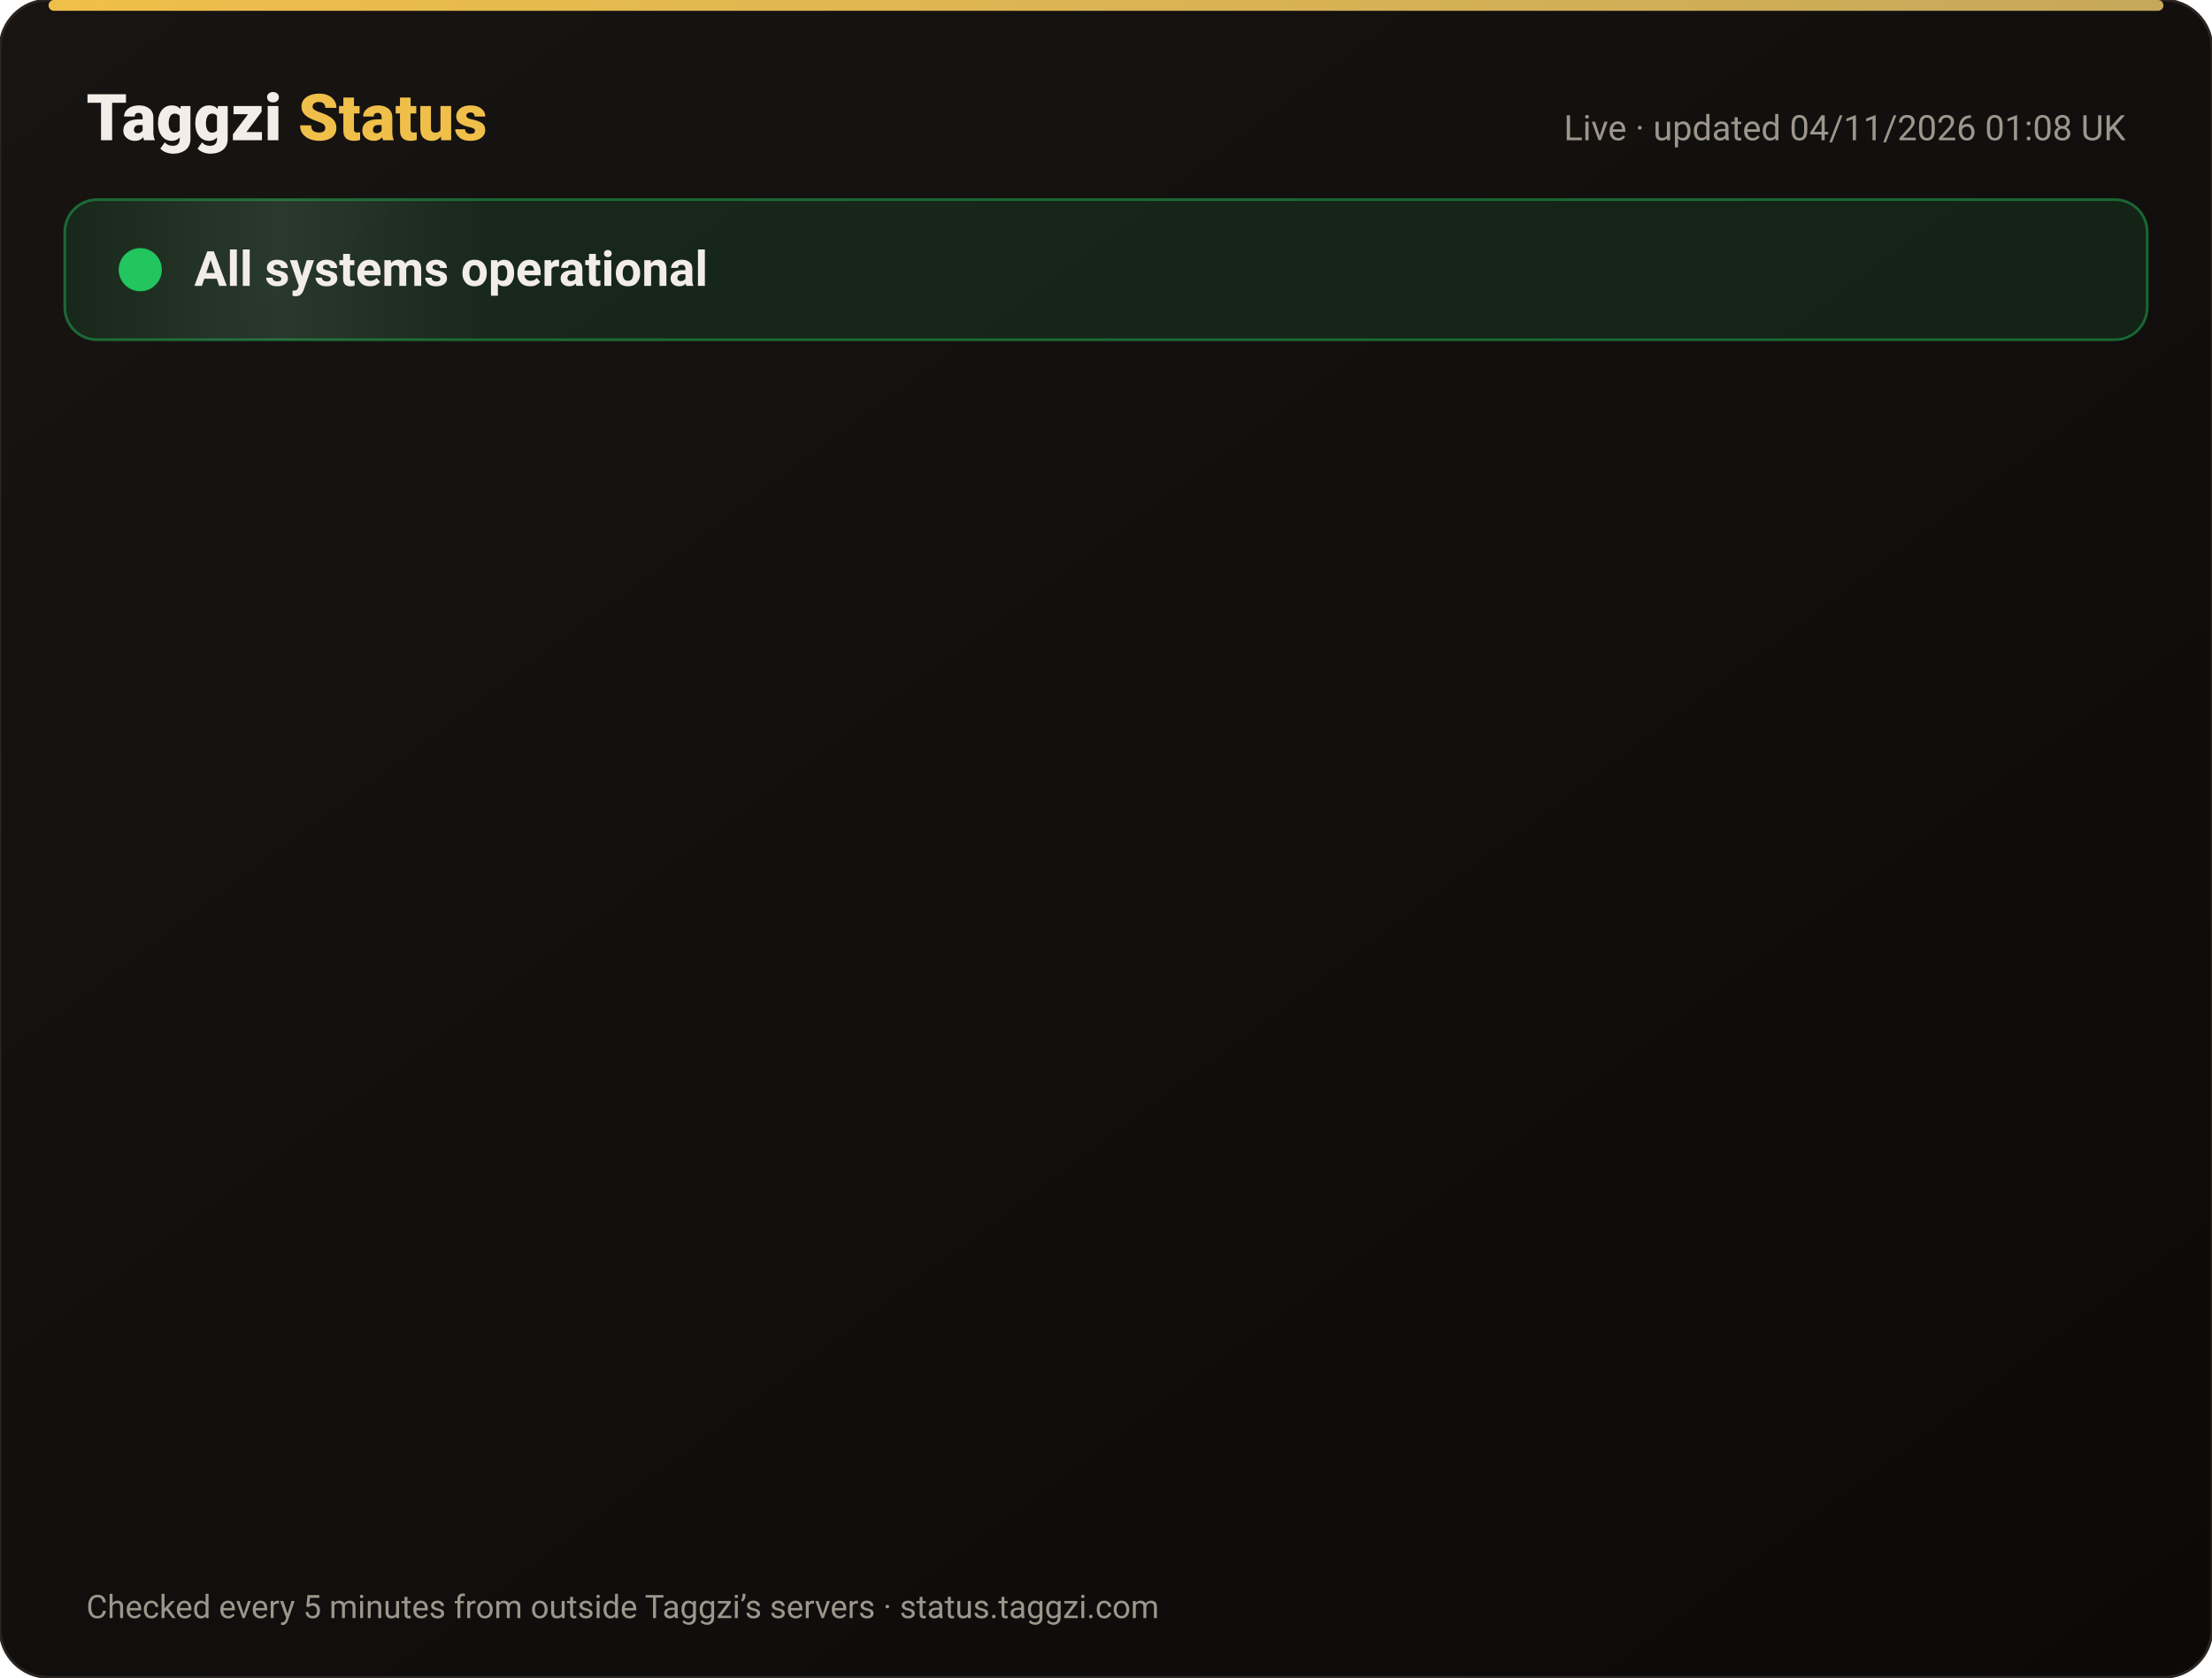
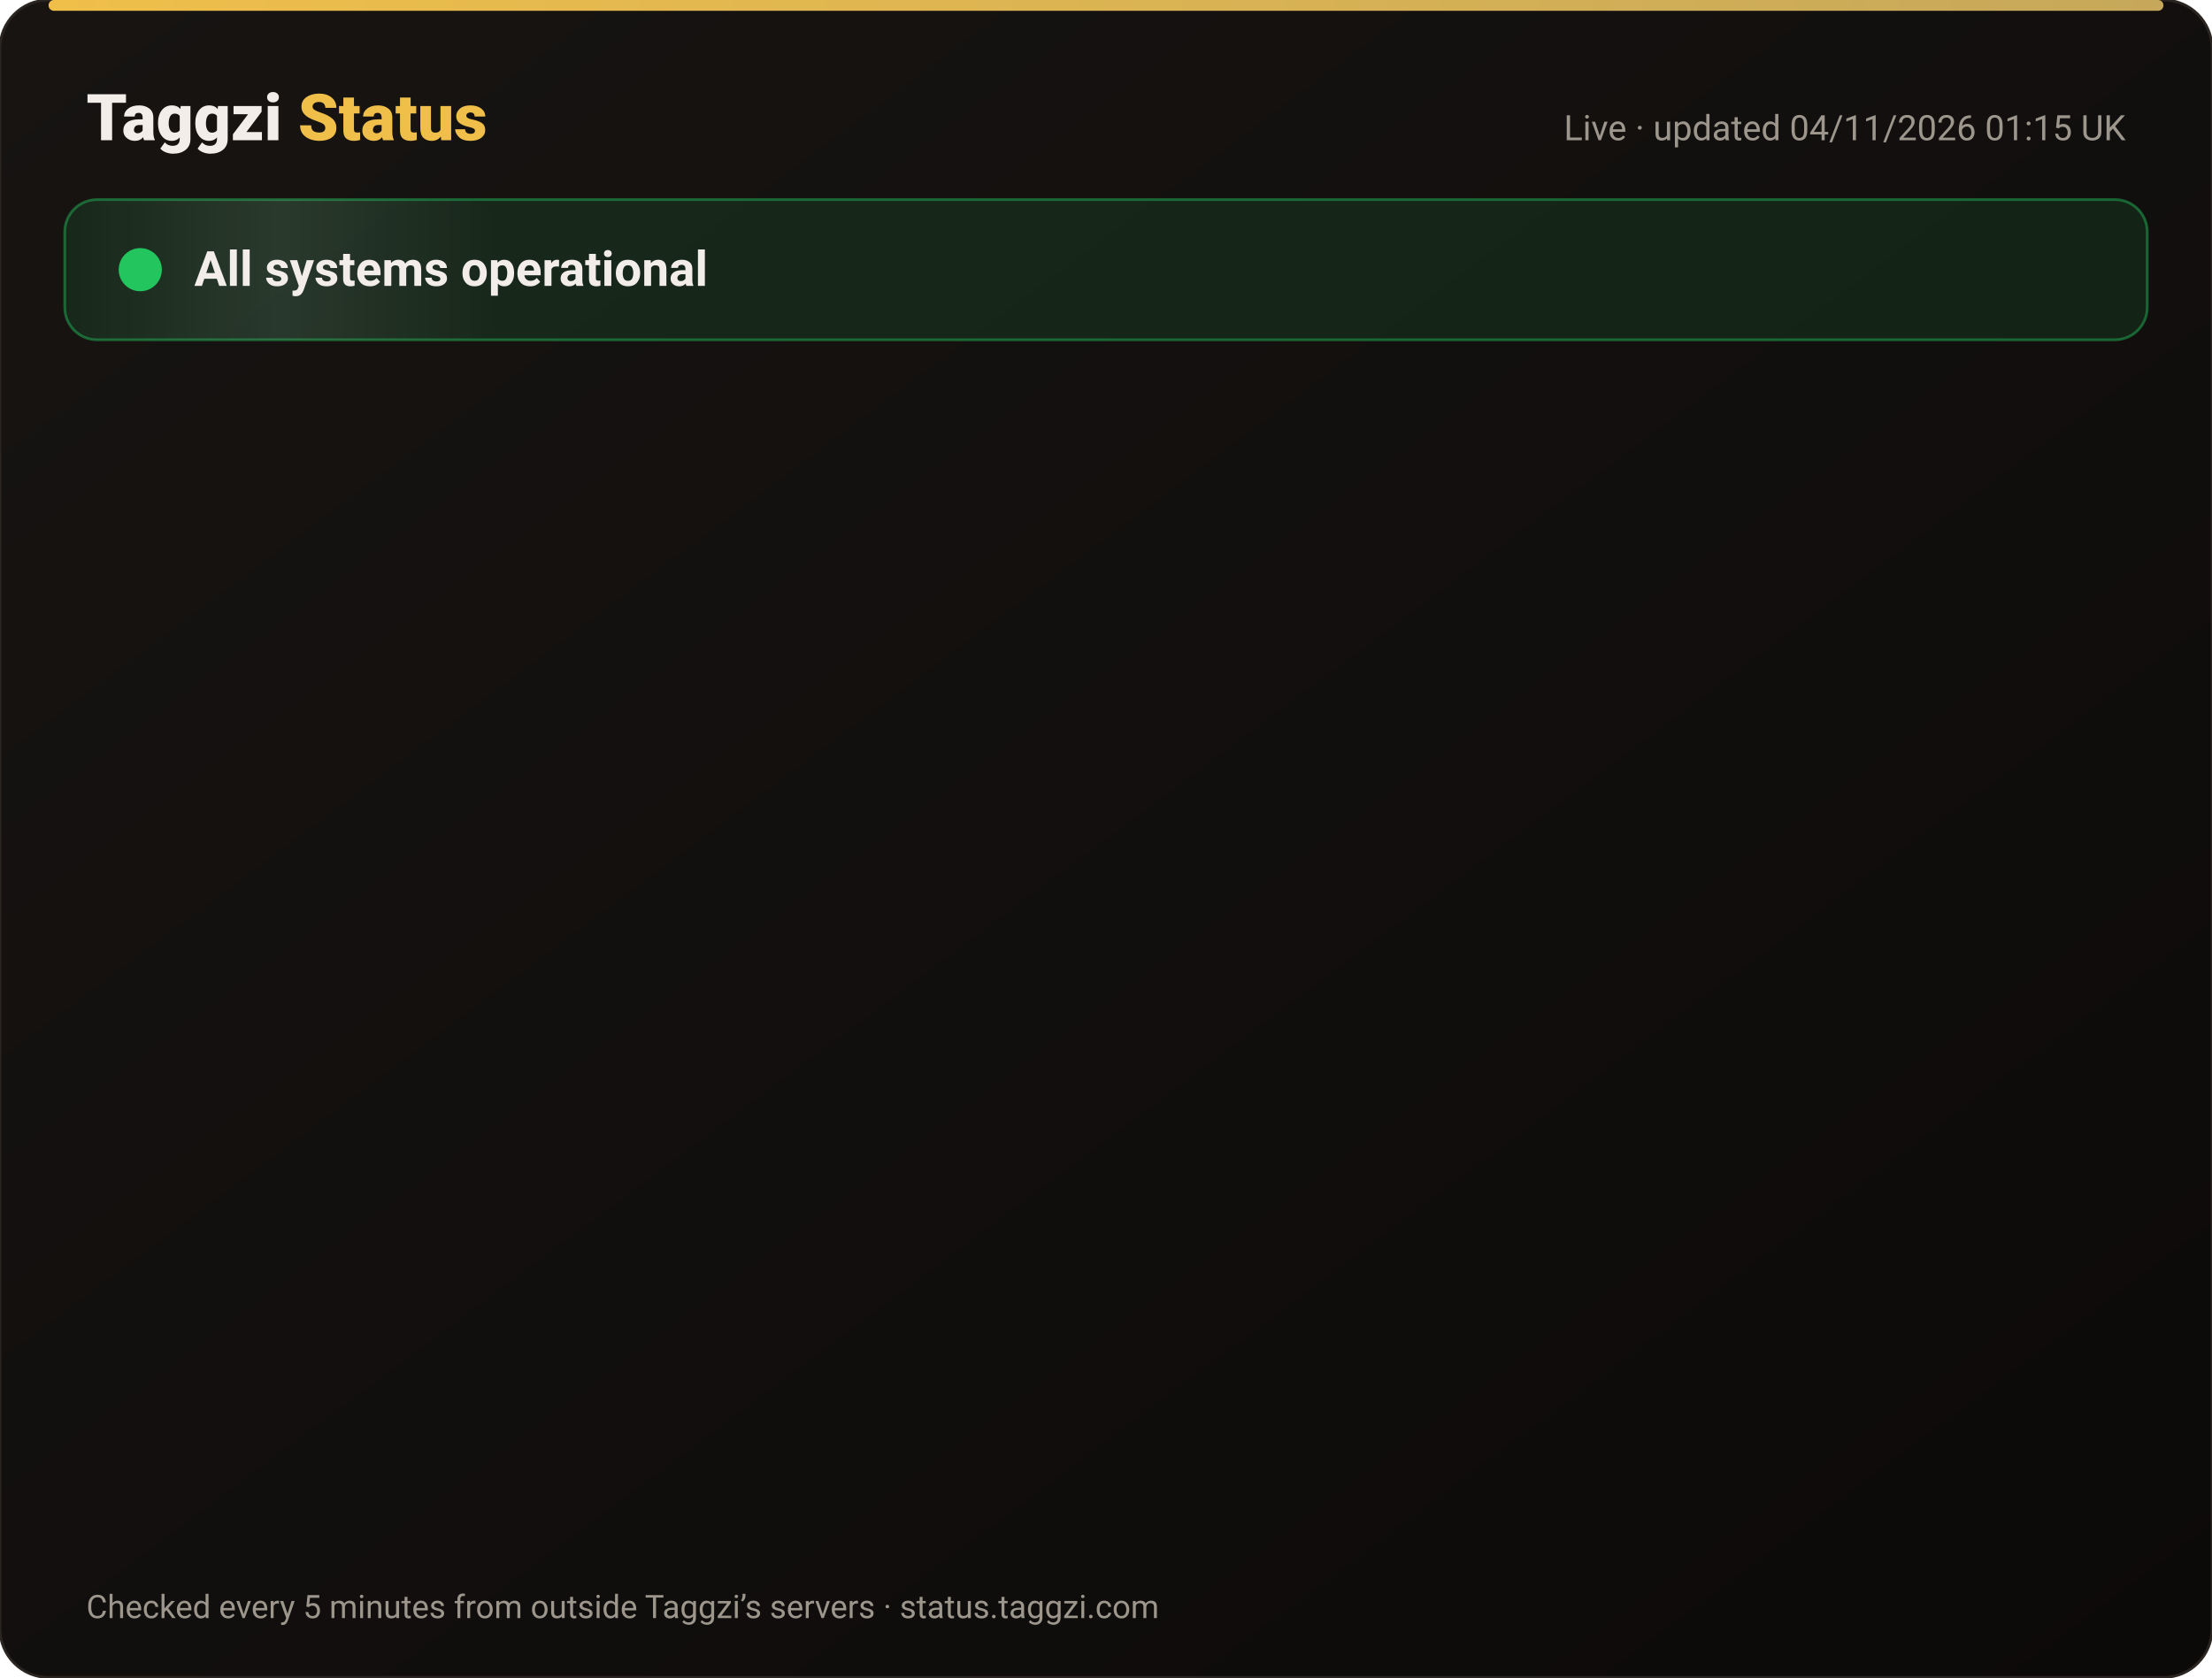
<svg xmlns="http://www.w3.org/2000/svg" width="820" height="622" viewBox="0 0 820 622" font-family="-apple-system,Segoe UI,Roboto,Helvetica,Arial,sans-serif">
  <defs>
    <linearGradient id="bg" x1="0" y1="0" x2="1" y2="1">
      <stop offset="0" stop-color="#171412" />
      <stop offset="1" stop-color="#0C0A09" />
    </linearGradient>
    <linearGradient id="gold" x1="0" x2="1">
      <stop offset="0" stop-color="#F0BF4A" />
      <stop offset="1" stop-color="#c6a85b" />
    </linearGradient>
    <linearGradient id="shine" x1="0" x2="1">
      <stop offset="0" stop-color="#fff" stop-opacity="0" />
      <stop offset=".5" stop-color="#fff" stop-opacity=".08" />
      <stop offset="1" stop-color="#fff" stop-opacity="0" />
    </linearGradient>
  </defs>
  <rect width="820" height="622" rx="18" fill="url(#bg)" stroke="#2a2521" />
  <rect x="18" y="0" width="784" height="4" rx="2" fill="url(#gold)" />
  <text x="32" y="52" font-size="24" font-weight="800" fill="#F2EDE8">Taggzi <tspan fill="#F0BF4A">Status</tspan>
  </text>
-   <text x="788" y="52" font-size="13" fill="#9C968C" text-anchor="end">Live · updated 04/11/2026 01:08 UK</text>
+   <text x="788" y="52" font-size="13" fill="#9C968C" text-anchor="end">Live · updated 04/11/2026 01:15 UK</text>
  <rect x="24" y="74" width="772" height="52" rx="12" fill="#22c55e" fill-opacity=".12" stroke="#22c55e" stroke-opacity=".45" />
  <rect x="24" y="74" width="160" height="52" rx="12" fill="url(#shine)">
    <animate attributeName="x" from="-160" to="820" dur="4s" repeatCount="indefinite" />
  </rect>
  <circle cx="52" cy="100" r="7" fill="#22c55e" />
  <circle cx="52" cy="100" r="7" fill="none" stroke="#22c55e" stroke-width="2">
    <animate attributeName="r" values="7;15;7" dur="2s" repeatCount="indefinite" />
    <animate attributeName="opacity" values=".9;0;.9" dur="2s" repeatCount="indefinite" />
  </circle>
  <text x="72" y="106" font-size="18" font-weight="700" fill="#F2EDE8">All systems operational</text>
  <g opacity="0">
    <animate attributeName="opacity" from="0" to="1" begin="0.00s" dur=".6s" fill="freeze" />
    <line x1="32" y1="188" x2="788" y2="188" stroke="#2a2521" />
    <circle cx="44" cy="166" r="6" fill="#22c55e">
      <animate attributeName="opacity" values="1;.45;1" dur="2.4s" begin="0.00s" repeatCount="indefinite" />
    </circle>
    <text x="62" y="171" font-size="15" font-weight="650" fill="#F2EDE8">Website</text>
    <text x="630" y="171" font-size="13" fill="#9C968C" text-anchor="end">99.96% uptime</text>
    <rect x="648" y="154" width="140" height="24" rx="12" fill="#22c55e" fill-opacity=".14" stroke="#22c55e" stroke-opacity=".5" />
    <text x="718" y="171" font-size="12" font-weight="700" fill="#22c55e" text-anchor="middle">Operational</text>
  </g>
  <g opacity="0">
    <animate attributeName="opacity" from="0" to="1" begin="0.15s" dur=".6s" fill="freeze" />
    <line x1="32" y1="234" x2="788" y2="234" stroke="#2a2521" />
    <circle cx="44" cy="212" r="6" fill="#22c55e">
      <animate attributeName="opacity" values="1;.45;1" dur="2.4s" begin="0.15s" repeatCount="indefinite" />
    </circle>
    <text x="62" y="217" font-size="15" font-weight="650" fill="#F2EDE8">Tag scans</text>
    <text x="630" y="217" font-size="13" fill="#9C968C" text-anchor="end">99.96% uptime</text>
    <rect x="648" y="200" width="140" height="24" rx="12" fill="#22c55e" fill-opacity=".14" stroke="#22c55e" stroke-opacity=".5" />
    <text x="718" y="217" font-size="12" font-weight="700" fill="#22c55e" text-anchor="middle">Operational</text>
  </g>
  <g opacity="0">
    <animate attributeName="opacity" from="0" to="1" begin="0.30s" dur=".6s" fill="freeze" />
    <line x1="32" y1="280" x2="788" y2="280" stroke="#2a2521" />
    <circle cx="44" cy="258" r="6" fill="#22c55e">
      <animate attributeName="opacity" values="1;.45;1" dur="2.4s" begin="0.30s" repeatCount="indefinite" />
    </circle>
    <text x="62" y="263" font-size="15" font-weight="650" fill="#F2EDE8">Manual tag lookup</text>
    <text x="630" y="263" font-size="13" fill="#9C968C" text-anchor="end">99.96% uptime</text>
    <rect x="648" y="246" width="140" height="24" rx="12" fill="#22c55e" fill-opacity=".14" stroke="#22c55e" stroke-opacity=".5" />
    <text x="718" y="263" font-size="12" font-weight="700" fill="#22c55e" text-anchor="middle">Operational</text>
  </g>
  <g opacity="0">
    <animate attributeName="opacity" from="0" to="1" begin="0.45s" dur=".6s" fill="freeze" />
    <line x1="32" y1="326" x2="788" y2="326" stroke="#2a2521" />
    <circle cx="44" cy="304" r="6" fill="#22c55e">
      <animate attributeName="opacity" values="1;.45;1" dur="2.4s" begin="0.45s" repeatCount="indefinite" />
    </circle>
    <text x="62" y="309" font-size="15" font-weight="650" fill="#F2EDE8">App &amp; login</text>
    <text x="630" y="309" font-size="13" fill="#9C968C" text-anchor="end">99.96% uptime</text>
    <rect x="648" y="292" width="140" height="24" rx="12" fill="#22c55e" fill-opacity=".14" stroke="#22c55e" stroke-opacity=".5" />
    <text x="718" y="309" font-size="12" font-weight="700" fill="#22c55e" text-anchor="middle">Operational</text>
  </g>
  <g opacity="0">
    <animate attributeName="opacity" from="0" to="1" begin="0.60s" dur=".6s" fill="freeze" />
    <line x1="32" y1="372" x2="788" y2="372" stroke="#2a2521" />
    <circle cx="44" cy="350" r="6" fill="#22c55e">
      <animate attributeName="opacity" values="1;.45;1" dur="2.4s" begin="0.60s" repeatCount="indefinite" />
    </circle>
    <text x="62" y="355" font-size="15" font-weight="650" fill="#F2EDE8">Community alerts</text>
    <text x="630" y="355" font-size="13" fill="#9C968C" text-anchor="end">99.96% uptime</text>
    <rect x="648" y="338" width="140" height="24" rx="12" fill="#22c55e" fill-opacity=".14" stroke="#22c55e" stroke-opacity=".5" />
    <text x="718" y="355" font-size="12" font-weight="700" fill="#22c55e" text-anchor="middle">Operational</text>
  </g>
  <g opacity="0">
    <animate attributeName="opacity" from="0" to="1" begin="0.75s" dur=".6s" fill="freeze" />
    <line x1="32" y1="418" x2="788" y2="418" stroke="#2a2521" />
    <circle cx="44" cy="396" r="6" fill="#22c55e">
      <animate attributeName="opacity" values="1;.45;1" dur="2.4s" begin="0.75s" repeatCount="indefinite" />
    </circle>
    <text x="62" y="401" font-size="15" font-weight="650" fill="#F2EDE8">Private calling</text>
    <text x="630" y="401" font-size="13" fill="#9C968C" text-anchor="end">99.96% uptime</text>
    <rect x="648" y="384" width="140" height="24" rx="12" fill="#22c55e" fill-opacity=".14" stroke="#22c55e" stroke-opacity=".5" />
    <text x="718" y="401" font-size="12" font-weight="700" fill="#22c55e" text-anchor="middle">Operational</text>
  </g>
  <g opacity="0">
    <animate attributeName="opacity" from="0" to="1" begin="0.90s" dur=".6s" fill="freeze" />
    <line x1="32" y1="464" x2="788" y2="464" stroke="#2a2521" />
    <circle cx="44" cy="442" r="6" fill="#22c55e">
      <animate attributeName="opacity" values="1;.45;1" dur="2.4s" begin="0.90s" repeatCount="indefinite" />
    </circle>
    <text x="62" y="447" font-size="15" font-weight="650" fill="#F2EDE8">Payments</text>
    <text x="630" y="447" font-size="13" fill="#9C968C" text-anchor="end">99.95% uptime</text>
    <rect x="648" y="430" width="140" height="24" rx="12" fill="#22c55e" fill-opacity=".14" stroke="#22c55e" stroke-opacity=".5" />
    <text x="718" y="447" font-size="12" font-weight="700" fill="#22c55e" text-anchor="middle">Operational</text>
  </g>
  <g opacity="0">
    <animate attributeName="opacity" from="0" to="1" begin="1.05s" dur=".6s" fill="freeze" />
    <line x1="32" y1="510" x2="788" y2="510" stroke="#2a2521" />
    <circle cx="44" cy="488" r="6" fill="#22c55e">
      <animate attributeName="opacity" values="1;.45;1" dur="2.4s" begin="1.05s" repeatCount="indefinite" />
    </circle>
    <text x="62" y="493" font-size="15" font-weight="650" fill="#F2EDE8">Email &amp; support</text>
    <text x="630" y="493" font-size="13" fill="#9C968C" text-anchor="end">99.96% uptime</text>
    <rect x="648" y="476" width="140" height="24" rx="12" fill="#22c55e" fill-opacity=".14" stroke="#22c55e" stroke-opacity=".5" />
    <text x="718" y="493" font-size="12" font-weight="700" fill="#22c55e" text-anchor="middle">Operational</text>
  </g>
  <g opacity="0">
    <animate attributeName="opacity" from="0" to="1" begin="1.20s" dur=".6s" fill="freeze" />
    <line x1="32" y1="556" x2="788" y2="556" stroke="#2a2521" />
    <circle cx="44" cy="534" r="6" fill="#22c55e">
      <animate attributeName="opacity" values="1;.45;1" dur="2.4s" begin="1.20s" repeatCount="indefinite" />
    </circle>
    <text x="62" y="539" font-size="15" font-weight="650" fill="#F2EDE8">Secure connection (SSL)</text>
    <text x="630" y="539" font-size="13" fill="#9C968C" text-anchor="end">100.00% uptime</text>
    <rect x="648" y="522" width="140" height="24" rx="12" fill="#22c55e" fill-opacity=".14" stroke="#22c55e" stroke-opacity=".5" />
    <text x="718" y="539" font-size="12" font-weight="700" fill="#22c55e" text-anchor="middle">Operational</text>
  </g>
  <text x="32" y="600" font-size="12" fill="#9C968C">Checked every 5 minutes from outside Taggzi’s servers · status.taggzi.com</text>
</svg>
